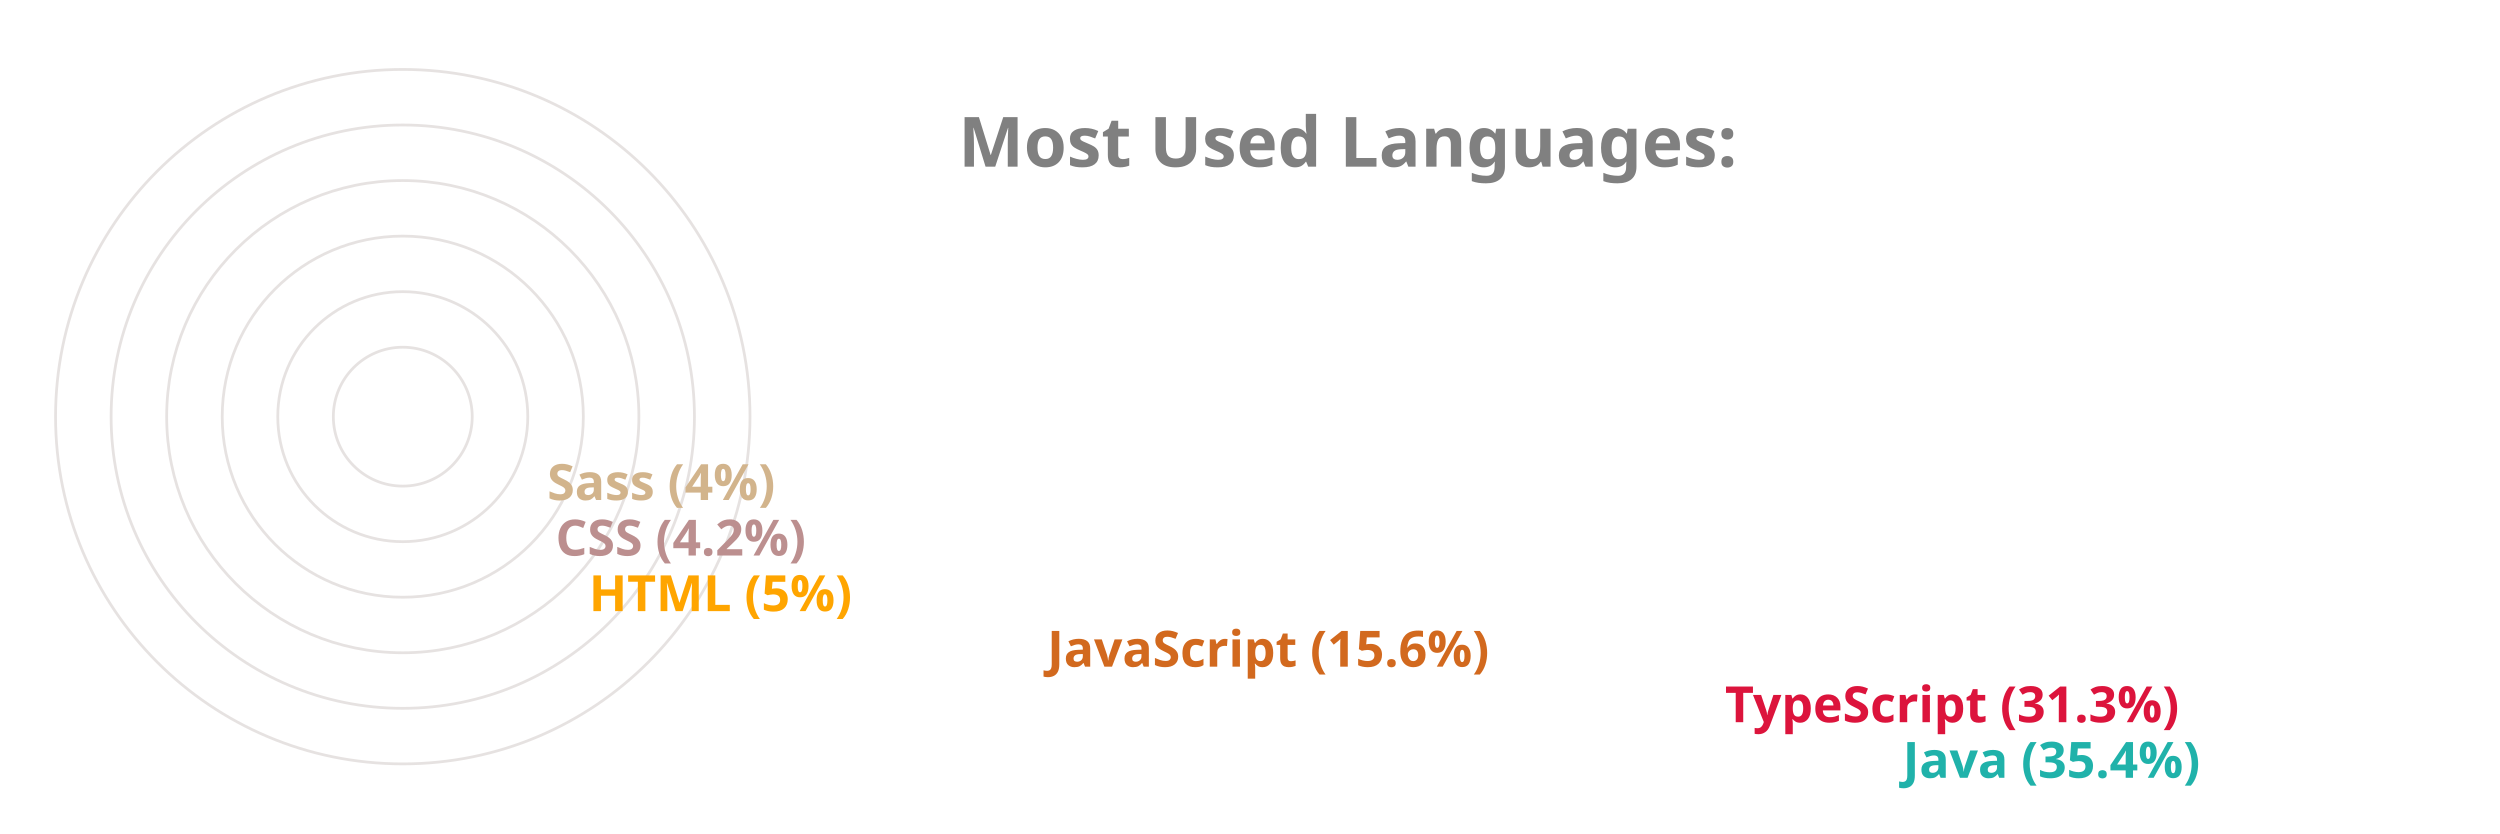
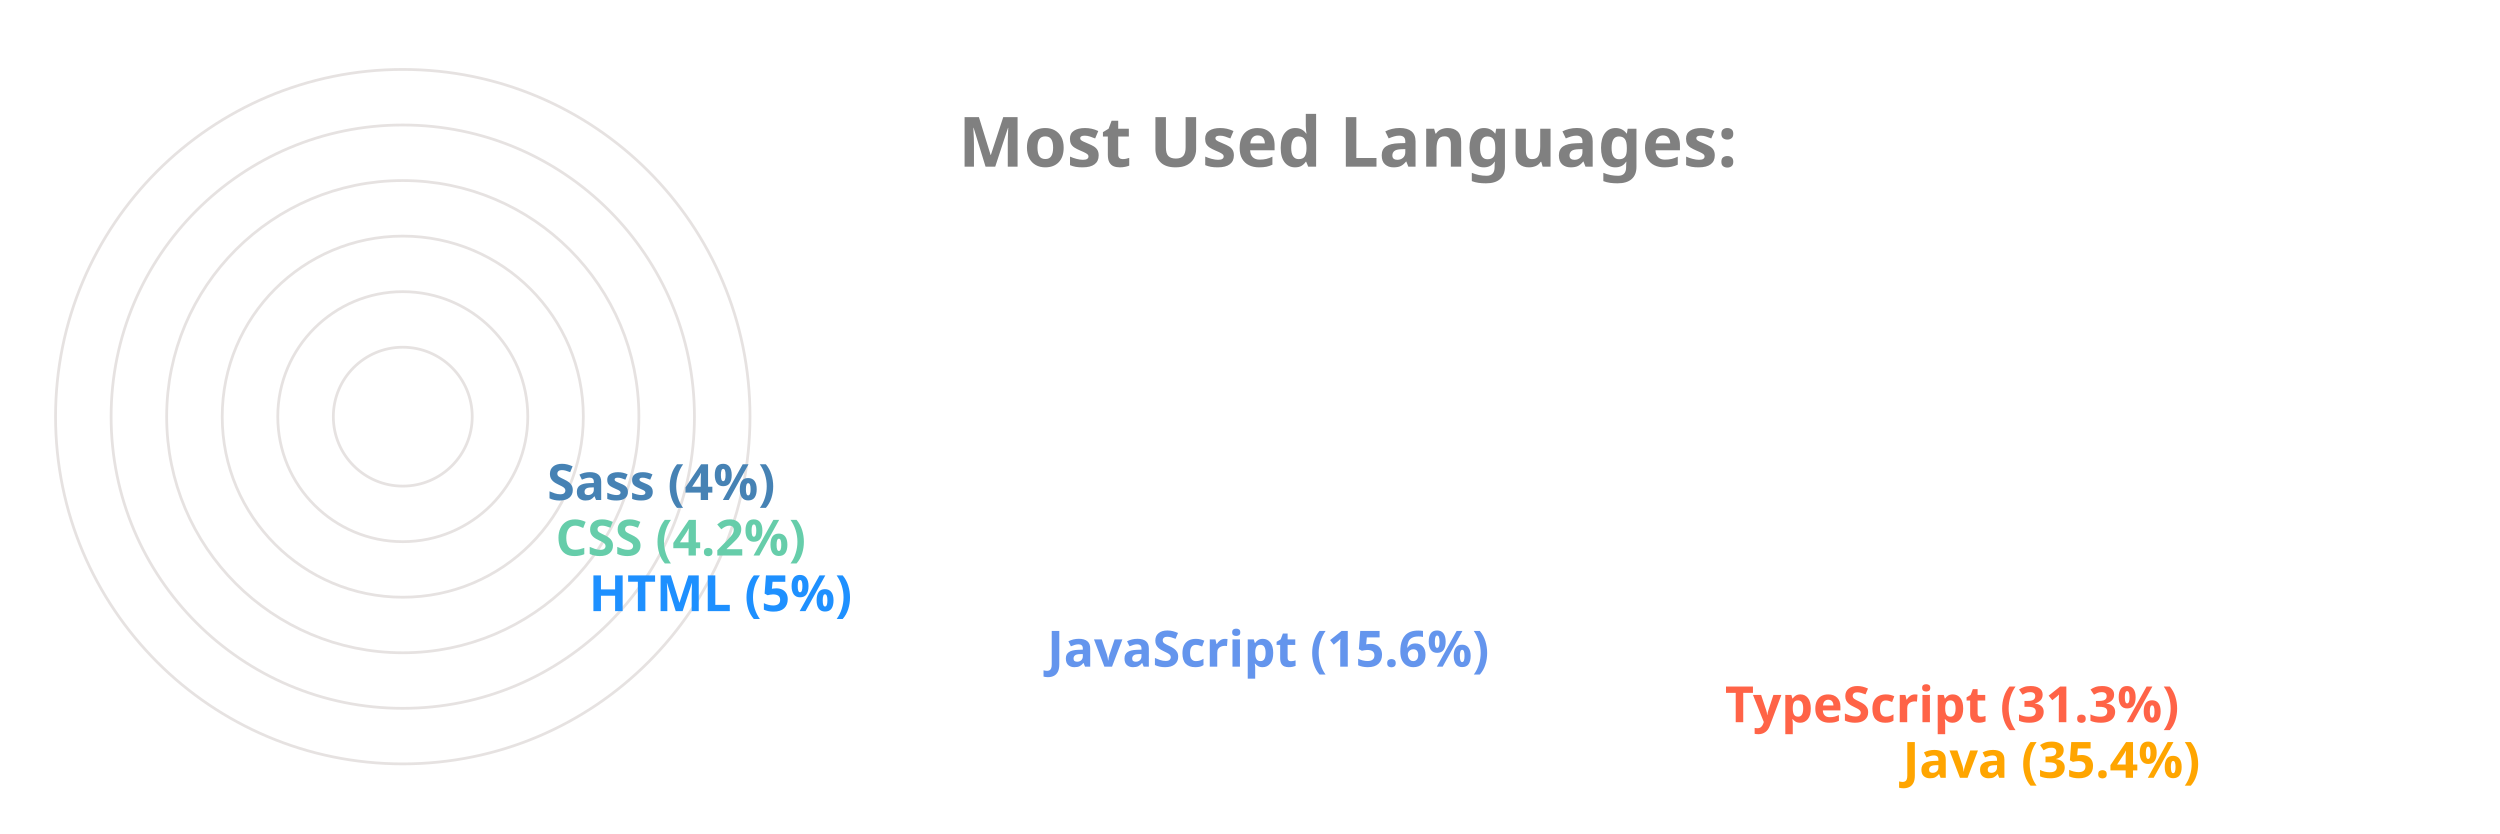
<svg xmlns="http://www.w3.org/2000/svg" viewBox="0 0 650 300" height="200px" width="600px">
  <style>
		.label {
			font: bold 25px sans-serif;
			color: #404040;
			-webkit-text-stroke: 1px white;
	  	}
		.name {
			font: bold 18px sans-serif;
			color: #404040;
	  	}

		.line {
			stroke-dasharray: 1000;
			stroke-dashoffset: 1000;
			animation: dash 3.5s ease-in-out forwards;	
			animation-iteration-count: infinite;
			animation-direction: alternate-reverse;
		}

		.path {
			stroke-dasharray: 1000;
			stroke-dashoffset: 1000;
			animation: dash 3.5s ease-in-out forwards;	
			animation-iteration-count: infinite;
			animation-direction: alternate-reverse;
		}
		  
		@keyframes dash {
			to {
				stroke-dashoffset: 0;
			}
		}

	</style>
  <g stroke="#E6E2E1" fill="none" stroke-width="1">
    <circle cx="20" cy="150" r="125" />
    <circle cx="20" cy="150" r="105" />
    <circle cx="20" cy="150" r="85" />
    <circle cx="20" cy="150" r="65" />
    <circle cx="20" cy="150" r="45" />
    <circle cx="20" cy="150" r="25" />
  </g>
  <g fill="none" stroke-width="20" class="line">
-     <line x2="550" y2="275" x1="20" y1="275" stroke="LightSeaGreen" />
-     <line x2="486" y2="255" x1="20" y1="255" stroke="Crimson" />
-     <line x2="242" y2="235" x1="20" y1="235" stroke="Chocolate" />
-     <line x2="77" y2="215" x1="20" y1="215" stroke="Orange" />
-     <line x2="65" y2="195" x1="20" y1="195" stroke="RosyBrown" />
-     <line x2="62" y2="175" x1="20" y1="175" stroke="Tan" />
+     <line x2="550" y2="275" x1="20" y1="275" stroke="Orange" />
+     <line x2="486" y2="255" x1="20" y1="255" stroke="Tomato" />
+     <line x2="242" y2="235" x1="20" y1="235" stroke="CornflowerBlue" />
+     <line x2="77" y2="215" x1="20" y1="215" stroke="DodgerBlue" />
+     <line x2="65" y2="195" x1="20" y1="195" stroke="MediumAquaMarine" />
+     <line x2="62" y2="175" x1="20" y1="175" stroke="SteelBlue" />
  </g>
  <g fill="none" stroke-width="20" stroke-linecap="round" class="path">
-     <path d="M 20 275 A 125 125 45 0 1 -82 78" stroke="LightSeaGreen" />
-     <path d="M 20 255 A 105 105 45 0 1 -70 95" stroke="Crimson" />
-     <path d="M 20 235 A 85 85 45 0 1 -61 126" stroke="Chocolate" />
-     <path d="M 20 215 A 65 65 45 0 1 -44 144" stroke="Orange" />
-     <path d="M 20 195 A 45 45 45 0 1 -24 146" stroke="RosyBrown" />
-     <path d="M 20 175 A 25 25 45 0 1 -4 148" stroke="Tan" />
+     <path d="M 20 275 A 125 125 45 0 1 -82 78" stroke="Orange" />
+     <path d="M 20 255 A 105 105 45 0 1 -70 95" stroke="Tomato" />
+     <path d="M 20 235 A 85 85 45 0 1 -61 126" stroke="CornflowerBlue" />
+     <path d="M 20 215 A 65 65 45 0 1 -44 144" stroke="DodgerBlue" />
+     <path d="M 20 195 A 45 45 45 0 1 -24 146" stroke="MediumAquaMarine" />
+     <path d="M 20 175 A 25 25 45 0 1 -4 148" stroke="SteelBlue" />
  </g>
  <g class="name">
-     <text x="560" y="280" fill="LightSeaGreen">Java (35.4%)</text>
-     <text x="496" y="260" fill="Crimson">TypeScript (31.3%)</text>
-     <text x="252" y="240" fill="Chocolate">JavaScript (15.6%)</text>
-     <text x="87" y="220" fill="Orange">HTML (5%)</text>
-     <text x="75" y="200" fill="RosyBrown">CSS (4.2%)</text>
-     <text x="72" y="180" fill="Tan">Sass (4%)</text>
+     <text x="560" y="280" fill="Orange">Java (35.4%)</text>
+     <text x="496" y="260" fill="Tomato">TypeScript (31.3%)</text>
+     <text x="252" y="240" fill="CornflowerBlue">JavaScript (15.6%)</text>
+     <text x="87" y="220" fill="DodgerBlue">HTML (5%)</text>
+     <text x="75" y="200" fill="MediumAquaMarine">CSS (4.2%)</text>
+     <text x="72" y="180" fill="SteelBlue">Sass (4%)</text>
  </g>
  <g class="label">
    <text x="220" y="60" fill="grey">Most Used Languages:</text>
  </g>
</svg>
